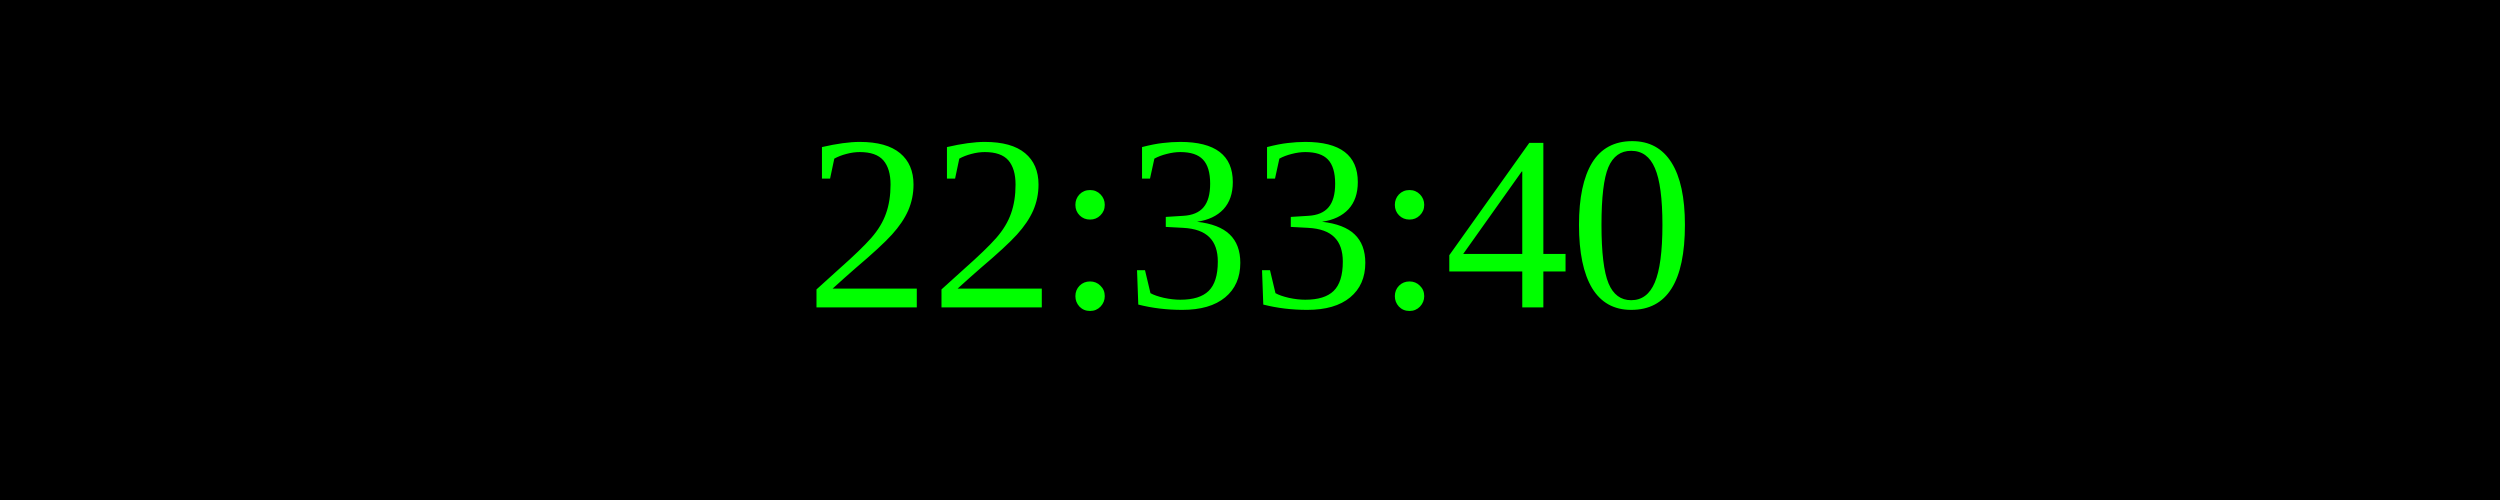
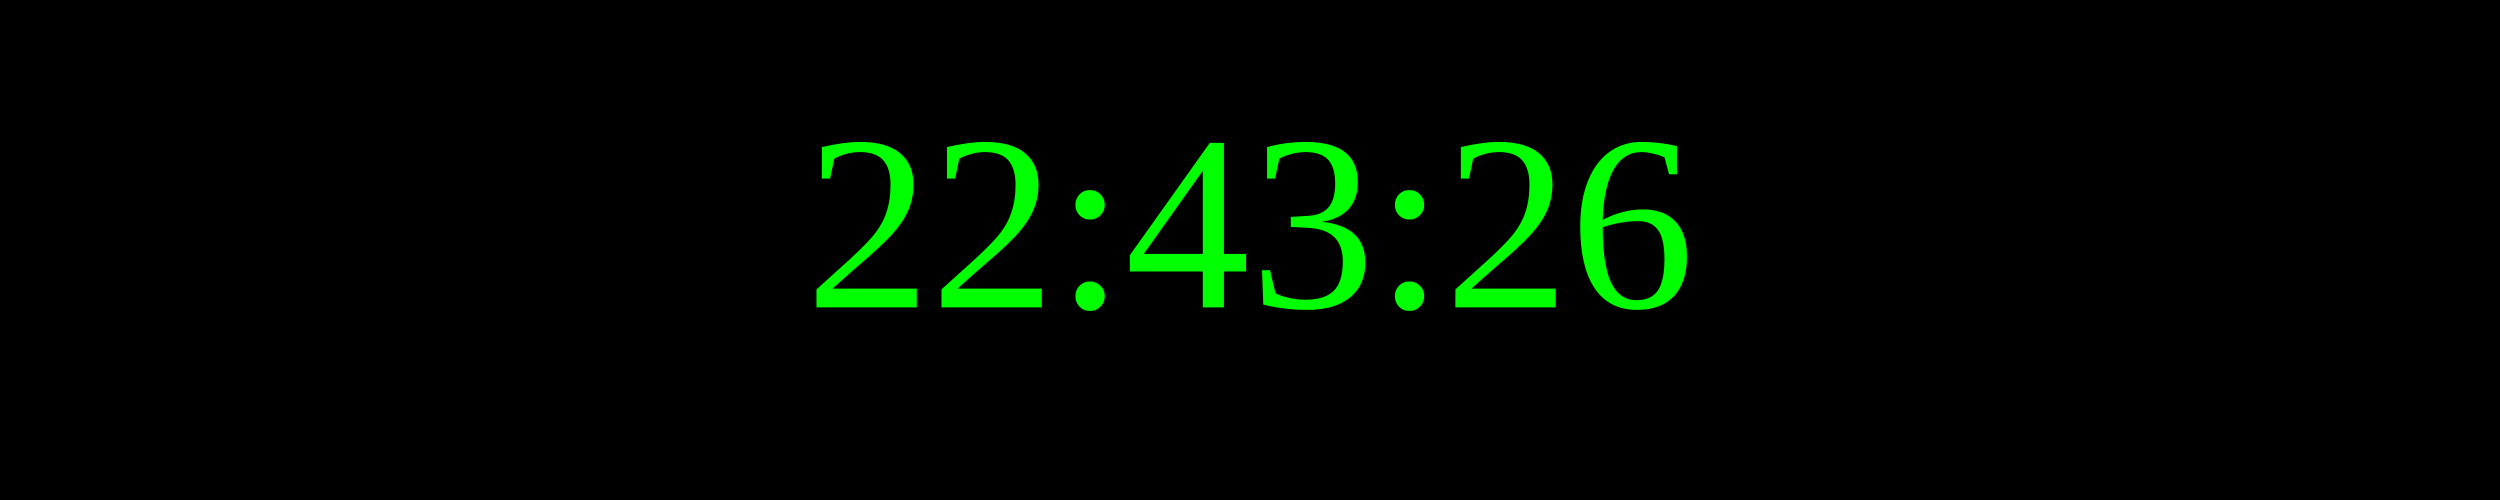
<svg xmlns="http://www.w3.org/2000/svg" width="250" height="50">
  <rect width="100%" height="100%" fill="black" />
  <text x="50%" y="50%" font-size="25" fill="lime" text-anchor="middle" dominant-baseline="middle">
- 22:33:40
+ 22:43:26
</text>
</svg>
